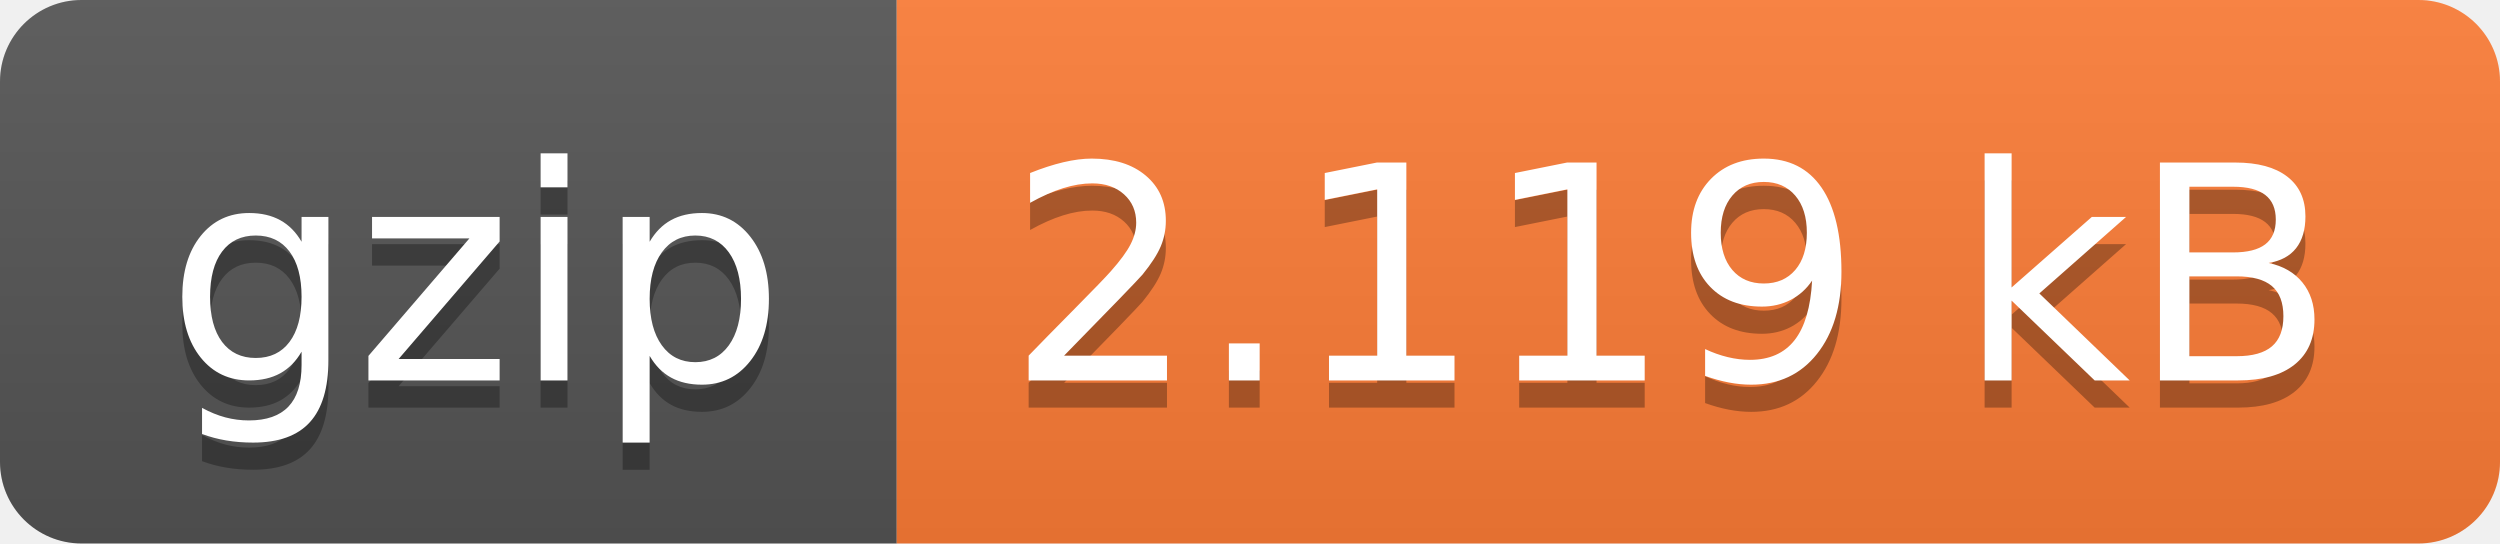
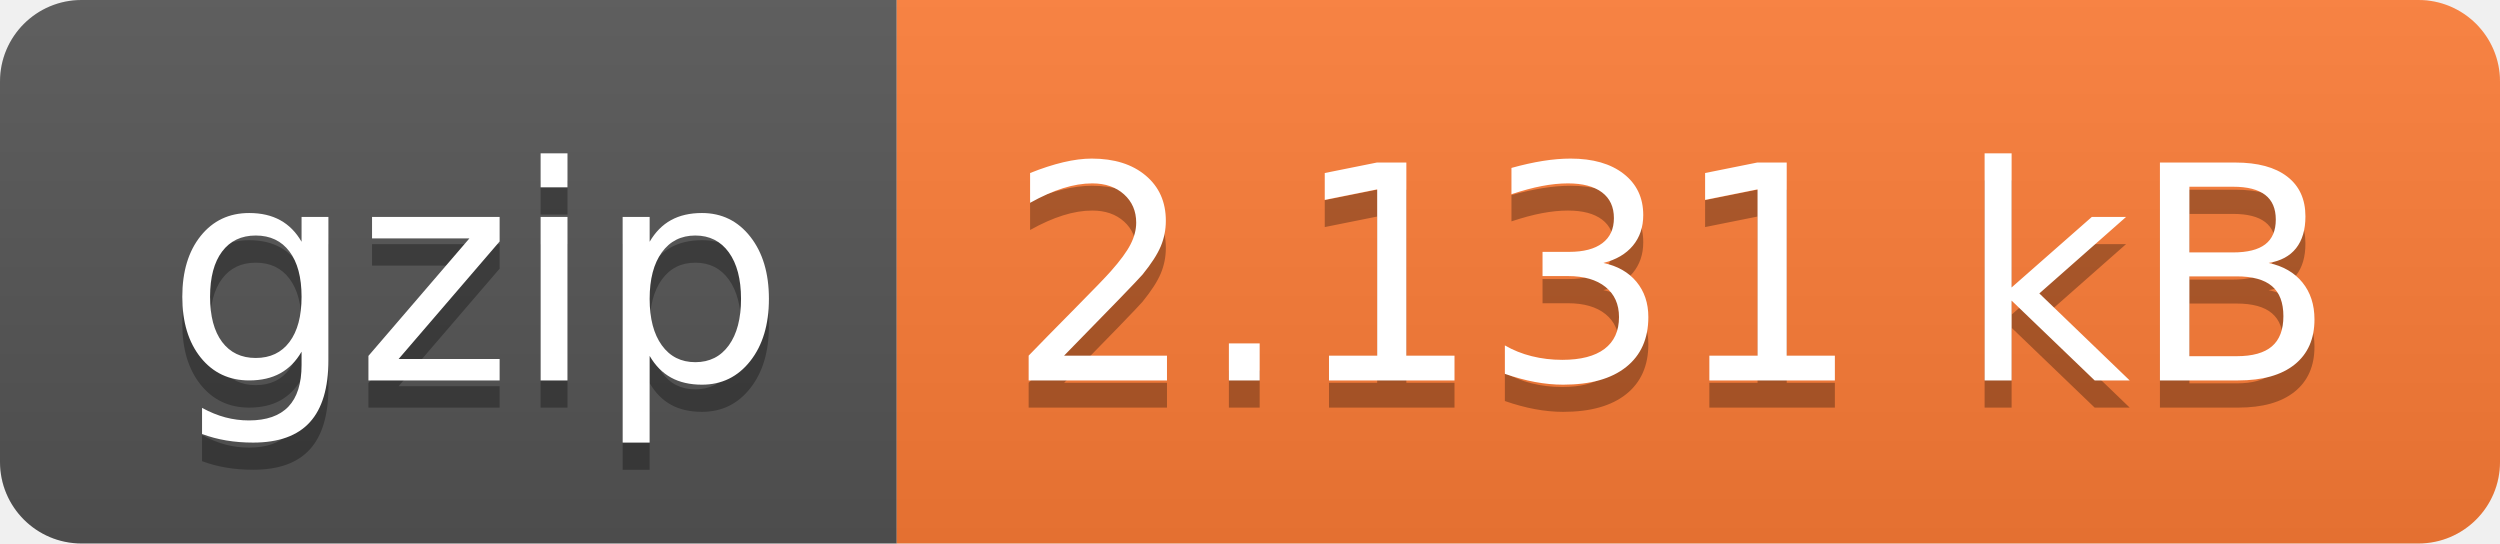
- <svg xmlns="http://www.w3.org/2000/svg" width="92" height="20" role="img" aria-label="gzip: 2.119 kB">
+ <svg xmlns="http://www.w3.org/2000/svg" width="92" height="20" role="img" aria-label="gzip: 2.131 kB">
  <linearGradient id="s" x2="0" y2="100%">
    <stop offset="0" stop-color="#bbb" stop-opacity=".1" />
    <stop offset="1" stop-opacity=".1" />
  </linearGradient>
  <clipPath id="r">
    <rect width="92" height="20" rx="3" fill="#fff" />
  </clipPath>
  <g clip-path="url(#r)">
    <rect width="33" height="20" fill="#555" />
    <rect x="33" width="59" height="20" fill="#fe7d37" />
    <rect width="92" height="20" fill="url(#s)" />
  </g>
  <g fill="#fff" text-anchor="middle" font-family="Verdana,Geneva,DejaVu Sans,sans-serif" text-rendering="geometricPrecision" font-size="110">
    <text aria-hidden="true" x="175" y="150" fill="#010101" fill-opacity=".3" transform="scale(.1)" textLength="230">gzip</text>
    <text x="175" y="140" transform="scale(.1)" fill="#fff" textLength="230">gzip</text>
-     <text aria-hidden="true" x="615" y="150" fill="#010101" fill-opacity=".3" transform="scale(.1)" textLength="490">2.119 kB</text>
-     <text x="615" y="140" transform="scale(.1)" fill="#fff" textLength="490">2.119 kB</text>
+     <text aria-hidden="true" x="615" y="150" fill="#010101" fill-opacity=".3" transform="scale(.1)" textLength="490">2.131 kB</text>
+     <text x="615" y="140" transform="scale(.1)" fill="#fff" textLength="490">2.131 kB</text>
  </g>
</svg>
